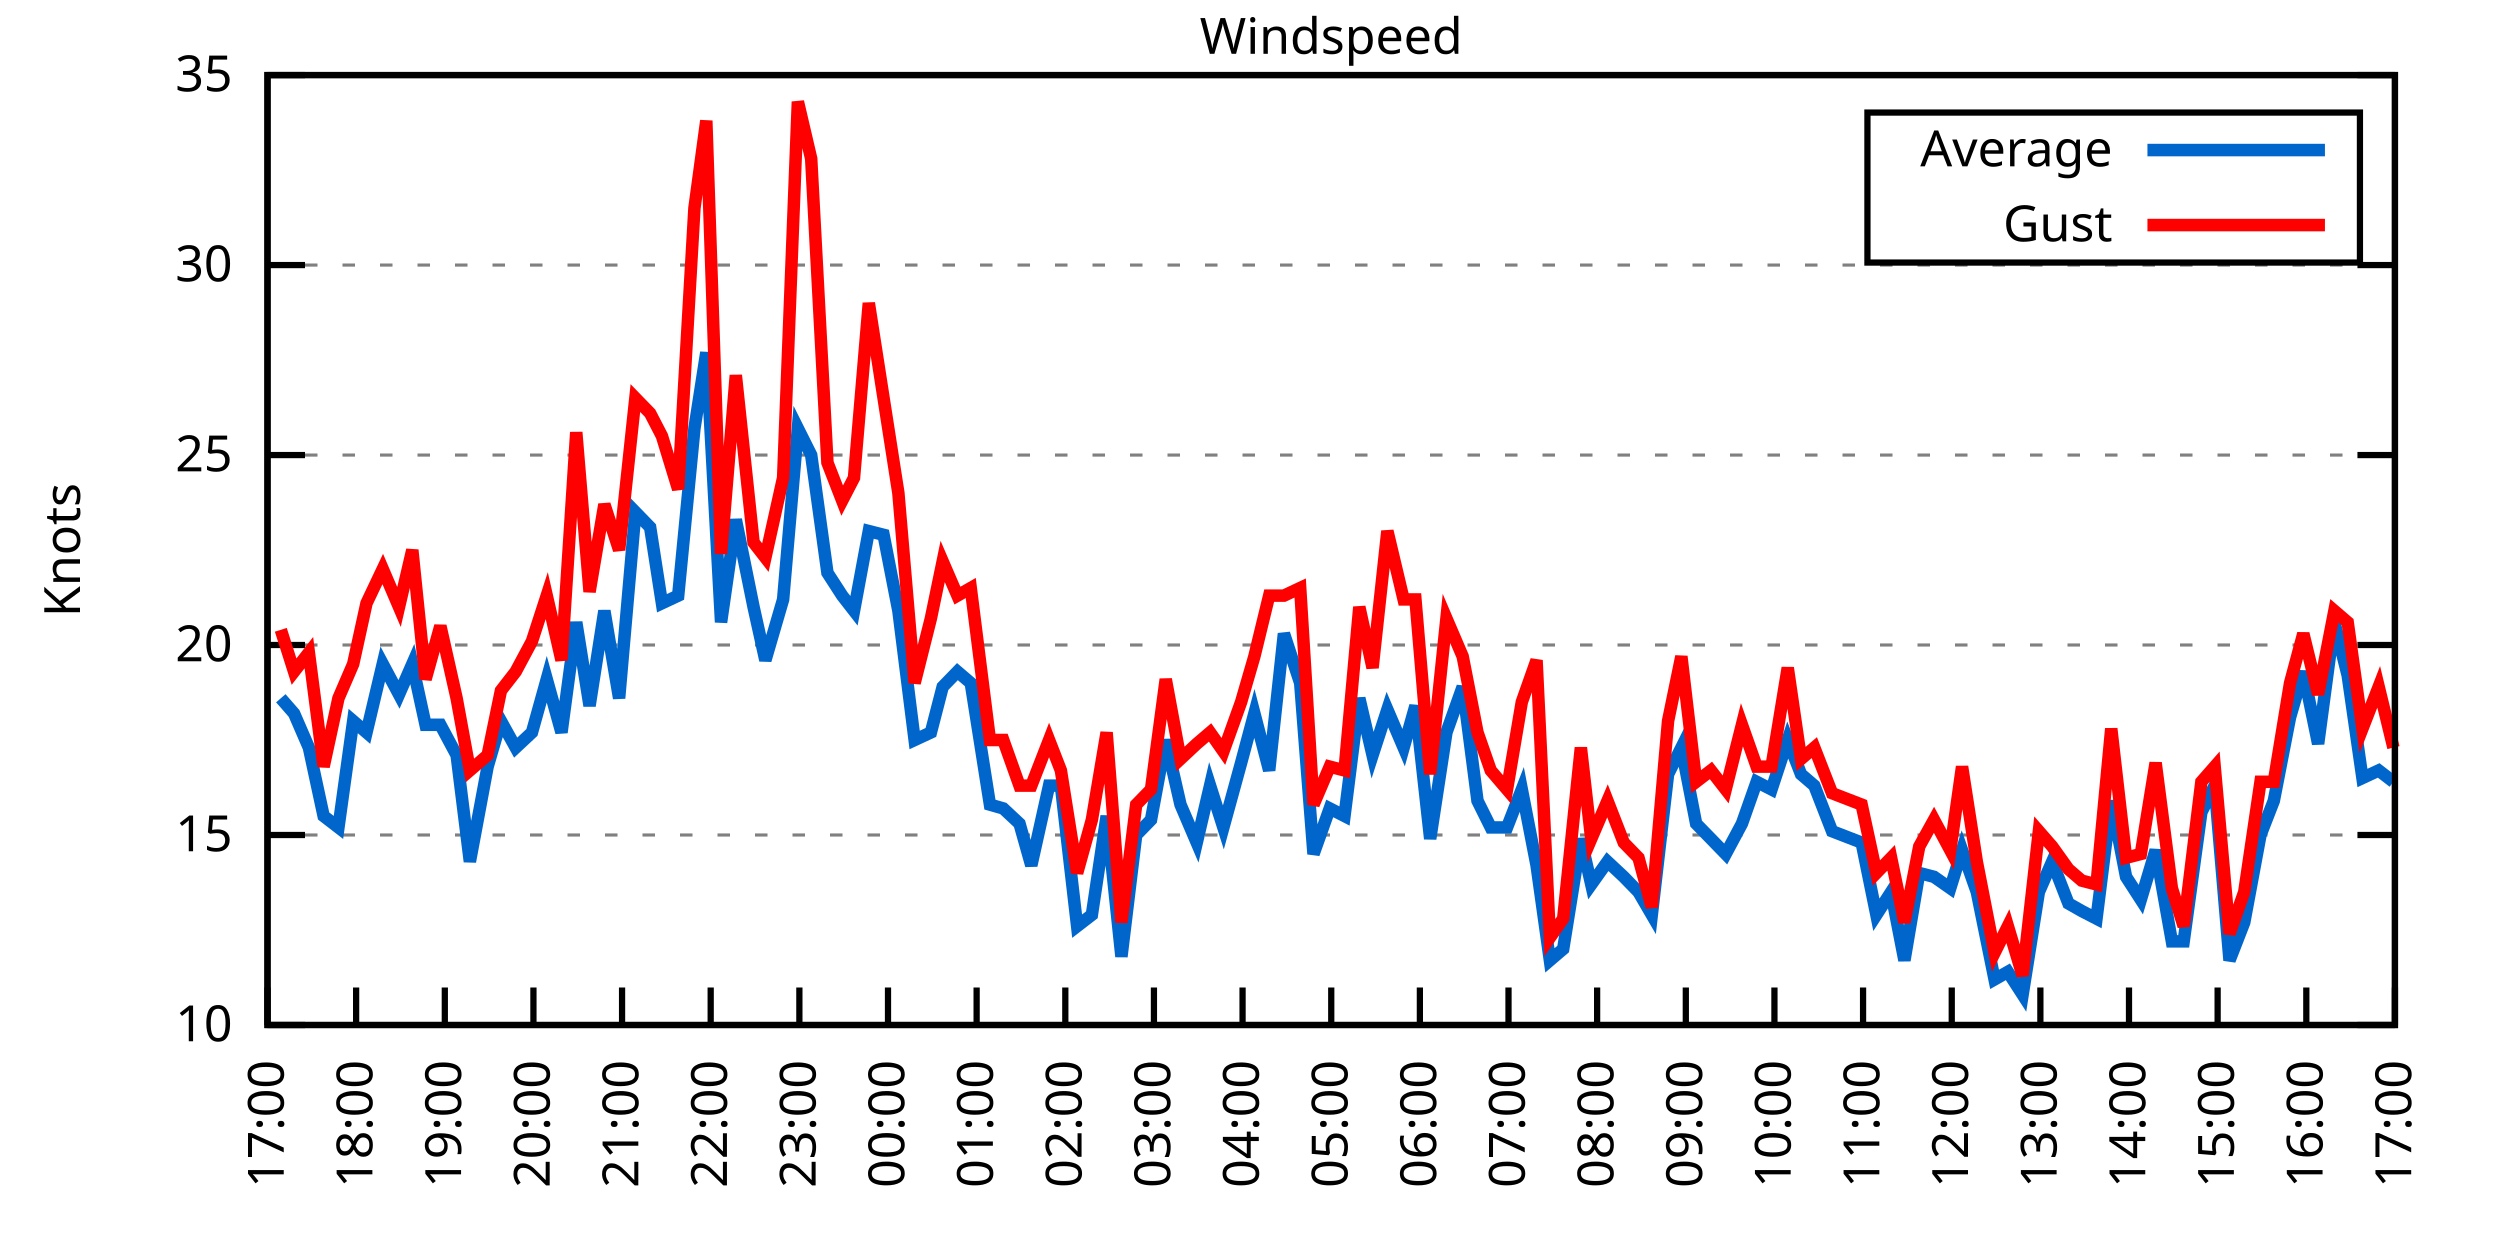
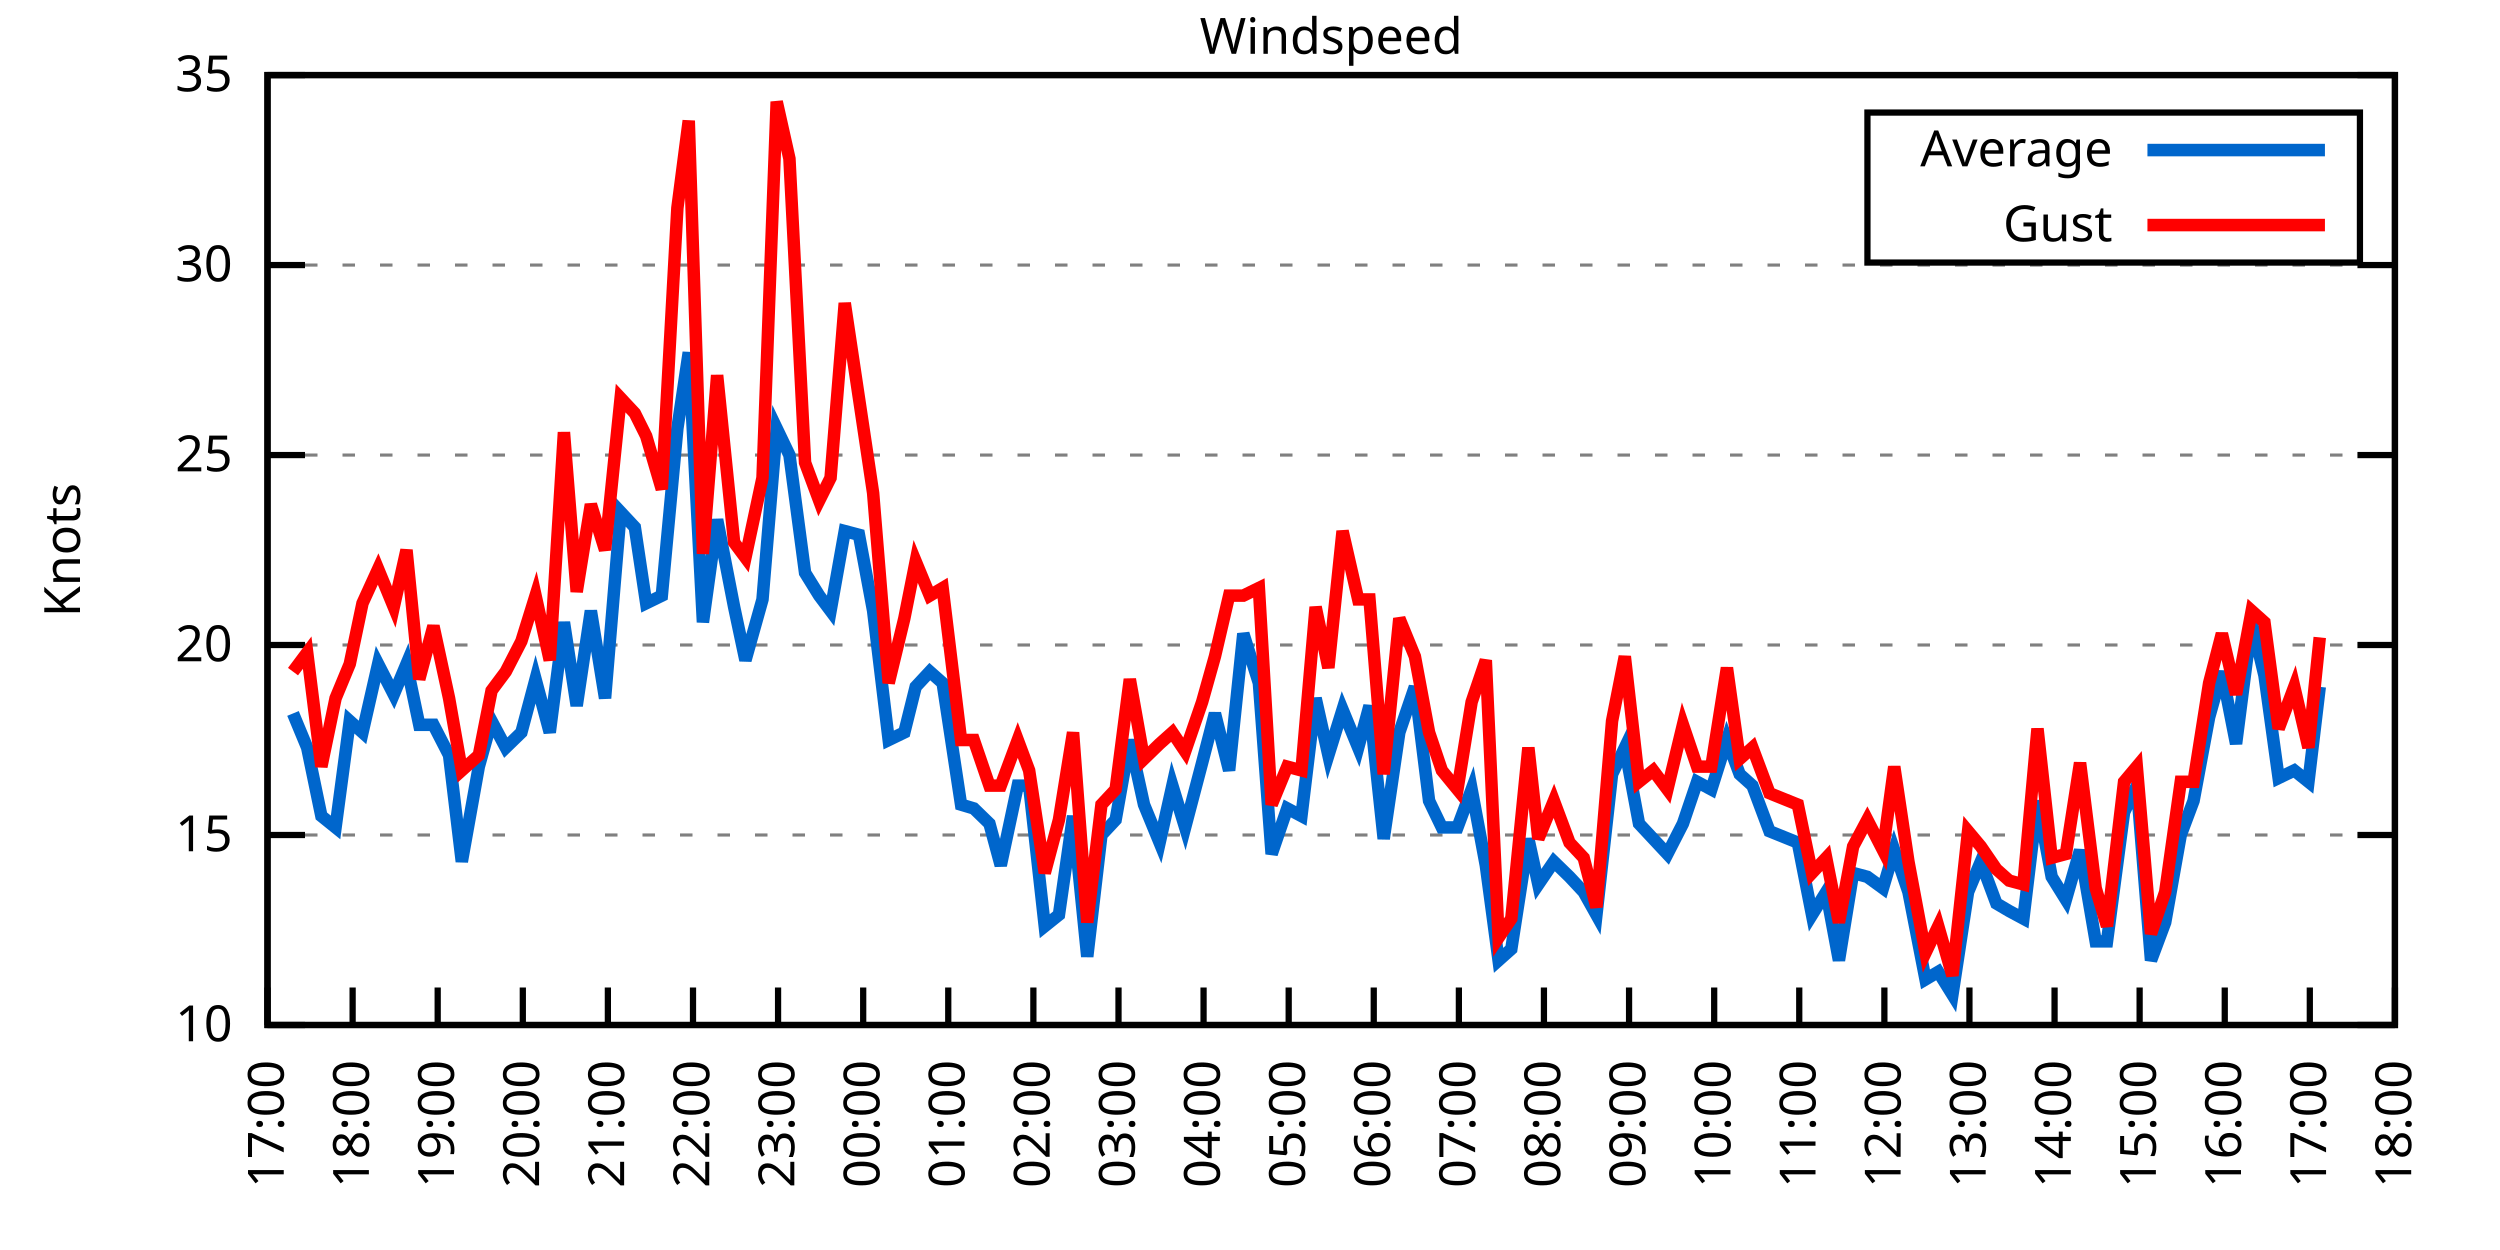
<svg xmlns="http://www.w3.org/2000/svg" xmlns:xlink="http://www.w3.org/1999/xlink" width="400" height="200" viewBox="0 0 400 200">
  <g id="gnuplot_canvas">
    <rect x="0" y="0" width="400" height="200" fill="none" />
    <defs>
      <circle id="gpDot" r="0.5" stroke-width="0.5" stroke="currentColor" />
      <path id="gpPt0" stroke-width="0.333" stroke="currentColor" d="M-1,0 h2 M0,-1 v2" />
      <path id="gpPt1" stroke-width="0.333" stroke="currentColor" d="M-1,-1 L1,1 M1,-1 L-1,1" />
      <path id="gpPt2" stroke-width="0.333" stroke="currentColor" d="M-1,0 L1,0 M0,-1 L0,1 M-1,-1 L1,1 M-1,1 L1,-1" />
      <rect id="gpPt3" stroke-width="0.333" stroke="currentColor" x="-1" y="-1" width="2" height="2" />
      <rect id="gpPt4" stroke-width="0.333" stroke="currentColor" fill="currentColor" x="-1" y="-1" width="2" height="2" />
      <circle id="gpPt5" stroke-width="0.333" stroke="currentColor" cx="0" cy="0" r="1" />
      <use xlink:href="#gpPt5" id="gpPt6" fill="currentColor" stroke="none" />
      <path id="gpPt7" stroke-width="0.333" stroke="currentColor" d="M0,-1.33 L-1.33,0.67 L1.33,0.67 z" />
      <use xlink:href="#gpPt7" id="gpPt8" fill="currentColor" stroke="none" />
      <use xlink:href="#gpPt7" id="gpPt9" stroke="currentColor" transform="rotate(180)" />
      <use xlink:href="#gpPt9" id="gpPt10" fill="currentColor" stroke="none" />
      <use xlink:href="#gpPt3" id="gpPt11" stroke="currentColor" transform="rotate(45)" />
      <use xlink:href="#gpPt11" id="gpPt12" fill="currentColor" stroke="none" />
      <path id="gpPt13" stroke-width="0.333" stroke="currentColor" d="M0,1.330 L1.265,0.411 L0.782,-1.067 L-0.782,-1.076 L-1.265,0.411 z" />
      <use xlink:href="#gpPt13" id="gpPt14" fill="currentColor" stroke="none" />
      <filter id="textbox" filterUnits="objectBoundingBox" x="0" y="0" height="1" width="1">
        <feFlood flood-color="white" flood-opacity="1" result="bgnd" />
        <feComposite in="SourceGraphic" in2="bgnd" operator="atop" />
      </filter>
      <filter id="greybox" filterUnits="objectBoundingBox" x="0" y="0" height="1" width="1">
        <feFlood flood-color="lightgrey" flood-opacity="1" result="grey" />
        <feComposite in="SourceGraphic" in2="grey" operator="atop" />
      </filter>
    </defs>
    <g fill="none" color="white" stroke="currentColor" stroke-width="1.00" stroke-linecap="butt" stroke-linejoin="miter">
</g>
    <g fill="none" color="black" stroke="currentColor" stroke-width="1.00" stroke-linecap="butt" stroke-linejoin="miter">
      <g stroke="none" shape-rendering="crispEdges">
        <polygon fill="rgb(255, 255, 255)" points="42.80,164.00 383.18,164.00 383.18,12.02 42.80,12.02 " />
      </g>
    </g>
    <g fill="none" color="black" stroke="currentColor" stroke-width="1.00" stroke-linecap="butt" stroke-linejoin="miter">
</g>
    <g fill="none" color="black" stroke="black" stroke-width="0.50" stroke-linecap="butt" stroke-linejoin="miter">
</g>
    <g fill="none" color="gray" stroke="currentColor" stroke-width="0.50" stroke-linecap="butt" stroke-linejoin="miter">
      <path stroke="gray" stroke-dasharray="2,4" class="gridline" d="M42.80,164.00 L383.19,164.00  " />
    </g>
    <g fill="none" color="gray" stroke="gray" stroke-width="1.00" stroke-linecap="butt" stroke-linejoin="miter">
</g>
    <g fill="none" color="black" stroke="currentColor" stroke-width="1.00" stroke-linecap="butt" stroke-linejoin="miter">
      <path stroke="black" d="M42.80,164.00 L48.80,164.00 M383.19,164.00 L377.19,164.00  " />
      <g transform="translate(37.20,166.60)" stroke="none" fill="black" font-family="Sans" font-size="8.00" text-anchor="end">
        <text>
          <tspan font-family="Sans"> 10</tspan>
        </text>
      </g>
    </g>
    <g fill="none" color="black" stroke="currentColor" stroke-width="1.00" stroke-linecap="butt" stroke-linejoin="miter">
</g>
    <g fill="none" color="black" stroke="black" stroke-width="0.50" stroke-linecap="butt" stroke-linejoin="miter">
</g>
    <g fill="none" color="gray" stroke="currentColor" stroke-width="0.50" stroke-linecap="butt" stroke-linejoin="miter">
      <path stroke="gray" stroke-dasharray="2,4" class="gridline" d="M42.80,133.60 L383.19,133.60  " />
    </g>
    <g fill="none" color="gray" stroke="gray" stroke-width="1.00" stroke-linecap="butt" stroke-linejoin="miter">
</g>
    <g fill="none" color="black" stroke="currentColor" stroke-width="1.00" stroke-linecap="butt" stroke-linejoin="miter">
      <path stroke="black" d="M42.80,133.60 L48.80,133.60 M383.19,133.60 L377.19,133.60  " />
      <g transform="translate(37.20,136.20)" stroke="none" fill="black" font-family="Sans" font-size="8.00" text-anchor="end">
        <text>
          <tspan font-family="Sans"> 15</tspan>
        </text>
      </g>
    </g>
    <g fill="none" color="black" stroke="currentColor" stroke-width="1.00" stroke-linecap="butt" stroke-linejoin="miter">
</g>
    <g fill="none" color="black" stroke="black" stroke-width="0.50" stroke-linecap="butt" stroke-linejoin="miter">
</g>
    <g fill="none" color="gray" stroke="currentColor" stroke-width="0.50" stroke-linecap="butt" stroke-linejoin="miter">
      <path stroke="gray" stroke-dasharray="2,4" class="gridline" d="M42.80,103.20 L383.19,103.20  " />
    </g>
    <g fill="none" color="gray" stroke="gray" stroke-width="1.00" stroke-linecap="butt" stroke-linejoin="miter">
</g>
    <g fill="none" color="black" stroke="currentColor" stroke-width="1.00" stroke-linecap="butt" stroke-linejoin="miter">
      <path stroke="black" d="M42.80,103.20 L48.80,103.20 M383.19,103.20 L377.19,103.20  " />
      <g transform="translate(37.20,105.80)" stroke="none" fill="black" font-family="Sans" font-size="8.00" text-anchor="end">
        <text>
          <tspan font-family="Sans"> 20</tspan>
        </text>
      </g>
    </g>
    <g fill="none" color="black" stroke="currentColor" stroke-width="1.00" stroke-linecap="butt" stroke-linejoin="miter">
</g>
    <g fill="none" color="black" stroke="black" stroke-width="0.50" stroke-linecap="butt" stroke-linejoin="miter">
</g>
    <g fill="none" color="gray" stroke="currentColor" stroke-width="0.50" stroke-linecap="butt" stroke-linejoin="miter">
      <path stroke="gray" stroke-dasharray="2,4" class="gridline" d="M42.80,72.81 L383.19,72.81  " />
    </g>
    <g fill="none" color="gray" stroke="gray" stroke-width="1.00" stroke-linecap="butt" stroke-linejoin="miter">
</g>
    <g fill="none" color="black" stroke="currentColor" stroke-width="1.00" stroke-linecap="butt" stroke-linejoin="miter">
      <path stroke="black" d="M42.80,72.81 L48.80,72.81 M383.19,72.81 L377.19,72.81  " />
      <g transform="translate(37.20,75.41)" stroke="none" fill="black" font-family="Sans" font-size="8.00" text-anchor="end">
        <text>
          <tspan font-family="Sans"> 25</tspan>
        </text>
      </g>
    </g>
    <g fill="none" color="black" stroke="currentColor" stroke-width="1.00" stroke-linecap="butt" stroke-linejoin="miter">
</g>
    <g fill="none" color="black" stroke="black" stroke-width="0.50" stroke-linecap="butt" stroke-linejoin="miter">
</g>
    <g fill="none" color="gray" stroke="currentColor" stroke-width="0.50" stroke-linecap="butt" stroke-linejoin="miter">
      <path stroke="gray" stroke-dasharray="2,4" class="gridline" d="M42.80,42.41 L383.19,42.41  " />
    </g>
    <g fill="none" color="gray" stroke="gray" stroke-width="1.00" stroke-linecap="butt" stroke-linejoin="miter">
</g>
    <g fill="none" color="black" stroke="currentColor" stroke-width="1.00" stroke-linecap="butt" stroke-linejoin="miter">
      <path stroke="black" d="M42.80,42.41 L48.80,42.41 M383.19,42.41 L377.19,42.41  " />
      <g transform="translate(37.20,45.01)" stroke="none" fill="black" font-family="Sans" font-size="8.00" text-anchor="end">
        <text>
          <tspan font-family="Sans"> 30</tspan>
        </text>
      </g>
    </g>
    <g fill="none" color="black" stroke="currentColor" stroke-width="1.00" stroke-linecap="butt" stroke-linejoin="miter">
</g>
    <g fill="none" color="black" stroke="black" stroke-width="0.50" stroke-linecap="butt" stroke-linejoin="miter">
</g>
    <g fill="none" color="gray" stroke="currentColor" stroke-width="0.50" stroke-linecap="butt" stroke-linejoin="miter">
      <path stroke="gray" stroke-dasharray="2,4" class="gridline" d="M42.80,12.01 L383.19,12.01  " />
    </g>
    <g fill="none" color="gray" stroke="gray" stroke-width="1.00" stroke-linecap="butt" stroke-linejoin="miter">
</g>
    <g fill="none" color="black" stroke="currentColor" stroke-width="1.00" stroke-linecap="butt" stroke-linejoin="miter">
      <path stroke="black" d="M42.80,12.01 L48.80,12.01 M383.19,12.01 L377.19,12.01  " />
      <g transform="translate(37.20,14.61)" stroke="none" fill="black" font-family="Sans" font-size="8.00" text-anchor="end">
        <text>
          <tspan font-family="Sans"> 35</tspan>
        </text>
      </g>
    </g>
    <g fill="none" color="black" stroke="currentColor" stroke-width="1.00" stroke-linecap="butt" stroke-linejoin="miter">
      <path stroke="black" d="M42.80,164.00 L42.80,158.00  " />
      <g transform="translate(45.40,169.60) rotate(270.00)" stroke="none" fill="black" font-family="Sans" font-size="8.00" text-anchor="end">
        <text>
          <tspan font-family="Sans">17:00</tspan>
        </text>
      </g>
    </g>
    <g fill="none" color="black" stroke="currentColor" stroke-width="1.00" stroke-linecap="butt" stroke-linejoin="miter">
-       <path stroke="black" d="M56.98,164.00 L56.98,158.00  " />
-       <g transform="translate(59.58,169.60) rotate(270.00)" stroke="none" fill="black" font-family="Sans" font-size="8.00" text-anchor="end">
+       <path stroke="black" d="M56.42,164.00 L56.42,158.00  " />
+       <g transform="translate(59.02,169.60) rotate(270.00)" stroke="none" fill="black" font-family="Sans" font-size="8.00" text-anchor="end">
        <text>
          <tspan font-family="Sans">18:00</tspan>
        </text>
      </g>
    </g>
    <g fill="none" color="black" stroke="currentColor" stroke-width="1.00" stroke-linecap="butt" stroke-linejoin="miter">
-       <path stroke="black" d="M71.17,164.00 L71.17,158.00  " />
-       <g transform="translate(73.77,169.60) rotate(270.00)" stroke="none" fill="black" font-family="Sans" font-size="8.00" text-anchor="end">
+       <path stroke="black" d="M70.03,164.00 L70.03,158.00  " />
+       <g transform="translate(72.63,169.60) rotate(270.00)" stroke="none" fill="black" font-family="Sans" font-size="8.00" text-anchor="end">
        <text>
          <tspan font-family="Sans">19:00</tspan>
        </text>
      </g>
    </g>
    <g fill="none" color="black" stroke="currentColor" stroke-width="1.00" stroke-linecap="butt" stroke-linejoin="miter">
-       <path stroke="black" d="M85.35,164.00 L85.35,158.00  " />
-       <g transform="translate(87.95,169.60) rotate(270.00)" stroke="none" fill="black" font-family="Sans" font-size="8.00" text-anchor="end">
+       <path stroke="black" d="M83.65,164.00 L83.65,158.00  " />
+       <g transform="translate(86.25,169.60) rotate(270.00)" stroke="none" fill="black" font-family="Sans" font-size="8.00" text-anchor="end">
        <text>
          <tspan font-family="Sans">20:00</tspan>
        </text>
      </g>
    </g>
    <g fill="none" color="black" stroke="currentColor" stroke-width="1.00" stroke-linecap="butt" stroke-linejoin="miter">
-       <path stroke="black" d="M99.53,164.00 L99.53,158.00  " />
-       <g transform="translate(102.13,169.60) rotate(270.00)" stroke="none" fill="black" font-family="Sans" font-size="8.00" text-anchor="end">
+       <path stroke="black" d="M97.26,164.00 L97.26,158.00  " />
+       <g transform="translate(99.86,169.60) rotate(270.00)" stroke="none" fill="black" font-family="Sans" font-size="8.00" text-anchor="end">
        <text>
          <tspan font-family="Sans">21:00</tspan>
        </text>
      </g>
    </g>
    <g fill="none" color="black" stroke="currentColor" stroke-width="1.00" stroke-linecap="butt" stroke-linejoin="miter">
-       <path stroke="black" d="M113.71,164.00 L113.71,158.00  " />
-       <g transform="translate(116.31,169.60) rotate(270.00)" stroke="none" fill="black" font-family="Sans" font-size="8.00" text-anchor="end">
+       <path stroke="black" d="M110.88,164.00 L110.88,158.00  " />
+       <g transform="translate(113.48,169.60) rotate(270.00)" stroke="none" fill="black" font-family="Sans" font-size="8.00" text-anchor="end">
        <text>
          <tspan font-family="Sans">22:00</tspan>
        </text>
      </g>
    </g>
    <g fill="none" color="black" stroke="currentColor" stroke-width="1.00" stroke-linecap="butt" stroke-linejoin="miter">
-       <path stroke="black" d="M127.90,164.00 L127.90,158.00  " />
-       <g transform="translate(130.50,169.60) rotate(270.00)" stroke="none" fill="black" font-family="Sans" font-size="8.00" text-anchor="end">
+       <path stroke="black" d="M124.49,164.00 L124.49,158.00  " />
+       <g transform="translate(127.09,169.60) rotate(270.00)" stroke="none" fill="black" font-family="Sans" font-size="8.00" text-anchor="end">
        <text>
          <tspan font-family="Sans">23:00</tspan>
        </text>
      </g>
    </g>
    <g fill="none" color="black" stroke="currentColor" stroke-width="1.00" stroke-linecap="butt" stroke-linejoin="miter">
-       <path stroke="black" d="M142.08,164.00 L142.08,158.00  " />
-       <g transform="translate(144.68,169.60) rotate(270.00)" stroke="none" fill="black" font-family="Sans" font-size="8.00" text-anchor="end">
+       <path stroke="black" d="M138.11,164.00 L138.11,158.00  " />
+       <g transform="translate(140.71,169.60) rotate(270.00)" stroke="none" fill="black" font-family="Sans" font-size="8.00" text-anchor="end">
        <text>
          <tspan font-family="Sans">00:00</tspan>
        </text>
      </g>
    </g>
    <g fill="none" color="black" stroke="currentColor" stroke-width="1.00" stroke-linecap="butt" stroke-linejoin="miter">
-       <path stroke="black" d="M156.26,164.00 L156.26,158.00  " />
-       <g transform="translate(158.86,169.60) rotate(270.00)" stroke="none" fill="black" font-family="Sans" font-size="8.00" text-anchor="end">
+       <path stroke="black" d="M151.72,164.00 L151.72,158.00  " />
+       <g transform="translate(154.32,169.60) rotate(270.00)" stroke="none" fill="black" font-family="Sans" font-size="8.00" text-anchor="end">
        <text>
          <tspan font-family="Sans">01:00</tspan>
        </text>
      </g>
    </g>
    <g fill="none" color="black" stroke="currentColor" stroke-width="1.00" stroke-linecap="butt" stroke-linejoin="miter">
-       <path stroke="black" d="M170.45,164.00 L170.45,158.00  " />
-       <g transform="translate(173.05,169.60) rotate(270.00)" stroke="none" fill="black" font-family="Sans" font-size="8.00" text-anchor="end">
+       <path stroke="black" d="M165.34,164.00 L165.34,158.00  " />
+       <g transform="translate(167.94,169.60) rotate(270.00)" stroke="none" fill="black" font-family="Sans" font-size="8.00" text-anchor="end">
        <text>
          <tspan font-family="Sans">02:00</tspan>
        </text>
      </g>
    </g>
    <g fill="none" color="black" stroke="currentColor" stroke-width="1.00" stroke-linecap="butt" stroke-linejoin="miter">
-       <path stroke="black" d="M184.63,164.00 L184.63,158.00  " />
-       <g transform="translate(187.23,169.60) rotate(270.00)" stroke="none" fill="black" font-family="Sans" font-size="8.00" text-anchor="end">
+       <path stroke="black" d="M178.96,164.00 L178.96,158.00  " />
+       <g transform="translate(181.56,169.60) rotate(270.00)" stroke="none" fill="black" font-family="Sans" font-size="8.00" text-anchor="end">
        <text>
          <tspan font-family="Sans">03:00</tspan>
        </text>
      </g>
    </g>
    <g fill="none" color="black" stroke="currentColor" stroke-width="1.00" stroke-linecap="butt" stroke-linejoin="miter">
-       <path stroke="black" d="M198.81,164.00 L198.81,158.00  " />
-       <g transform="translate(201.41,169.60) rotate(270.00)" stroke="none" fill="black" font-family="Sans" font-size="8.00" text-anchor="end">
+       <path stroke="black" d="M192.57,164.00 L192.57,158.00  " />
+       <g transform="translate(195.17,169.60) rotate(270.00)" stroke="none" fill="black" font-family="Sans" font-size="8.00" text-anchor="end">
        <text>
          <tspan font-family="Sans">04:00</tspan>
        </text>
      </g>
    </g>
    <g fill="none" color="black" stroke="currentColor" stroke-width="1.00" stroke-linecap="butt" stroke-linejoin="miter">
-       <path stroke="black" d="M213.00,164.00 L213.00,158.00  " />
-       <g transform="translate(215.60,169.60) rotate(270.00)" stroke="none" fill="black" font-family="Sans" font-size="8.00" text-anchor="end">
+       <path stroke="black" d="M206.19,164.00 L206.19,158.00  " />
+       <g transform="translate(208.79,169.60) rotate(270.00)" stroke="none" fill="black" font-family="Sans" font-size="8.00" text-anchor="end">
        <text>
          <tspan font-family="Sans">05:00</tspan>
        </text>
      </g>
    </g>
    <g fill="none" color="black" stroke="currentColor" stroke-width="1.00" stroke-linecap="butt" stroke-linejoin="miter">
-       <path stroke="black" d="M227.18,164.00 L227.18,158.00  " />
-       <g transform="translate(229.78,169.60) rotate(270.00)" stroke="none" fill="black" font-family="Sans" font-size="8.00" text-anchor="end">
+       <path stroke="black" d="M219.80,164.00 L219.80,158.00  " />
+       <g transform="translate(222.40,169.60) rotate(270.00)" stroke="none" fill="black" font-family="Sans" font-size="8.00" text-anchor="end">
        <text>
          <tspan font-family="Sans">06:00</tspan>
        </text>
      </g>
    </g>
    <g fill="none" color="black" stroke="currentColor" stroke-width="1.00" stroke-linecap="butt" stroke-linejoin="miter">
-       <path stroke="black" d="M241.36,164.00 L241.36,158.00  " />
-       <g transform="translate(243.96,169.60) rotate(270.00)" stroke="none" fill="black" font-family="Sans" font-size="8.00" text-anchor="end">
+       <path stroke="black" d="M233.42,164.00 L233.42,158.00  " />
+       <g transform="translate(236.02,169.60) rotate(270.00)" stroke="none" fill="black" font-family="Sans" font-size="8.00" text-anchor="end">
        <text>
          <tspan font-family="Sans">07:00</tspan>
        </text>
      </g>
    </g>
    <g fill="none" color="black" stroke="currentColor" stroke-width="1.00" stroke-linecap="butt" stroke-linejoin="miter">
-       <path stroke="black" d="M255.54,164.00 L255.54,158.00  " />
-       <g transform="translate(258.14,169.60) rotate(270.00)" stroke="none" fill="black" font-family="Sans" font-size="8.00" text-anchor="end">
+       <path stroke="black" d="M247.03,164.00 L247.03,158.00  " />
+       <g transform="translate(249.63,169.60) rotate(270.00)" stroke="none" fill="black" font-family="Sans" font-size="8.00" text-anchor="end">
        <text>
          <tspan font-family="Sans">08:00</tspan>
        </text>
      </g>
    </g>
    <g fill="none" color="black" stroke="currentColor" stroke-width="1.00" stroke-linecap="butt" stroke-linejoin="miter">
-       <path stroke="black" d="M269.73,164.00 L269.73,158.00  " />
-       <g transform="translate(272.33,169.60) rotate(270.00)" stroke="none" fill="black" font-family="Sans" font-size="8.00" text-anchor="end">
+       <path stroke="black" d="M260.65,164.00 L260.65,158.00  " />
+       <g transform="translate(263.25,169.60) rotate(270.00)" stroke="none" fill="black" font-family="Sans" font-size="8.00" text-anchor="end">
        <text>
          <tspan font-family="Sans">09:00</tspan>
        </text>
      </g>
    </g>
    <g fill="none" color="black" stroke="currentColor" stroke-width="1.00" stroke-linecap="butt" stroke-linejoin="miter">
-       <path stroke="black" d="M283.91,164.00 L283.91,158.00  " />
-       <g transform="translate(286.51,169.60) rotate(270.00)" stroke="none" fill="black" font-family="Sans" font-size="8.00" text-anchor="end">
+       <path stroke="black" d="M274.27,164.00 L274.27,158.00  " />
+       <g transform="translate(276.87,169.60) rotate(270.00)" stroke="none" fill="black" font-family="Sans" font-size="8.00" text-anchor="end">
        <text>
          <tspan font-family="Sans">10:00</tspan>
        </text>
      </g>
    </g>
    <g fill="none" color="black" stroke="currentColor" stroke-width="1.00" stroke-linecap="butt" stroke-linejoin="miter">
-       <path stroke="black" d="M298.09,164.00 L298.09,158.00  " />
-       <g transform="translate(300.69,169.60) rotate(270.00)" stroke="none" fill="black" font-family="Sans" font-size="8.00" text-anchor="end">
+       <path stroke="black" d="M287.88,164.00 L287.88,158.00  " />
+       <g transform="translate(290.48,169.60) rotate(270.00)" stroke="none" fill="black" font-family="Sans" font-size="8.00" text-anchor="end">
        <text>
          <tspan font-family="Sans">11:00</tspan>
        </text>
      </g>
    </g>
    <g fill="none" color="black" stroke="currentColor" stroke-width="1.00" stroke-linecap="butt" stroke-linejoin="miter">
-       <path stroke="black" d="M312.28,164.00 L312.28,158.00  " />
-       <g transform="translate(314.88,169.60) rotate(270.00)" stroke="none" fill="black" font-family="Sans" font-size="8.00" text-anchor="end">
+       <path stroke="black" d="M301.50,164.00 L301.50,158.00  " />
+       <g transform="translate(304.10,169.60) rotate(270.00)" stroke="none" fill="black" font-family="Sans" font-size="8.00" text-anchor="end">
        <text>
          <tspan font-family="Sans">12:00</tspan>
        </text>
      </g>
    </g>
    <g fill="none" color="black" stroke="currentColor" stroke-width="1.00" stroke-linecap="butt" stroke-linejoin="miter">
-       <path stroke="black" d="M326.46,164.00 L326.46,158.00  " />
-       <g transform="translate(329.06,169.60) rotate(270.00)" stroke="none" fill="black" font-family="Sans" font-size="8.00" text-anchor="end">
+       <path stroke="black" d="M315.11,164.00 L315.11,158.00  " />
+       <g transform="translate(317.71,169.60) rotate(270.00)" stroke="none" fill="black" font-family="Sans" font-size="8.00" text-anchor="end">
        <text>
          <tspan font-family="Sans">13:00</tspan>
        </text>
      </g>
    </g>
    <g fill="none" color="black" stroke="currentColor" stroke-width="1.00" stroke-linecap="butt" stroke-linejoin="miter">
-       <path stroke="black" d="M340.64,164.00 L340.64,158.00  " />
-       <g transform="translate(343.24,169.60) rotate(270.00)" stroke="none" fill="black" font-family="Sans" font-size="8.00" text-anchor="end">
+       <path stroke="black" d="M328.73,164.00 L328.73,158.00  " />
+       <g transform="translate(331.33,169.60) rotate(270.00)" stroke="none" fill="black" font-family="Sans" font-size="8.00" text-anchor="end">
        <text>
          <tspan font-family="Sans">14:00</tspan>
        </text>
      </g>
    </g>
    <g fill="none" color="black" stroke="currentColor" stroke-width="1.00" stroke-linecap="butt" stroke-linejoin="miter">
-       <path stroke="black" d="M354.82,164.00 L354.82,158.00  " />
-       <g transform="translate(357.42,169.60) rotate(270.00)" stroke="none" fill="black" font-family="Sans" font-size="8.00" text-anchor="end">
+       <path stroke="black" d="M342.34,164.00 L342.34,158.00  " />
+       <g transform="translate(344.94,169.60) rotate(270.00)" stroke="none" fill="black" font-family="Sans" font-size="8.00" text-anchor="end">
        <text>
          <tspan font-family="Sans">15:00</tspan>
        </text>
      </g>
    </g>
    <g fill="none" color="black" stroke="currentColor" stroke-width="1.00" stroke-linecap="butt" stroke-linejoin="miter">
-       <path stroke="black" d="M369.01,164.00 L369.01,158.00  " />
-       <g transform="translate(371.61,169.60) rotate(270.00)" stroke="none" fill="black" font-family="Sans" font-size="8.00" text-anchor="end">
+       <path stroke="black" d="M355.96,164.00 L355.96,158.00  " />
+       <g transform="translate(358.56,169.60) rotate(270.00)" stroke="none" fill="black" font-family="Sans" font-size="8.00" text-anchor="end">
        <text>
          <tspan font-family="Sans">16:00</tspan>
+         </text>
+       </g>
+     </g>
+     <g fill="none" color="black" stroke="currentColor" stroke-width="1.00" stroke-linecap="butt" stroke-linejoin="miter">
+       <path stroke="black" d="M369.57,164.00 L369.57,158.00  " />
+       <g transform="translate(372.17,169.60) rotate(270.00)" stroke="none" fill="black" font-family="Sans" font-size="8.00" text-anchor="end">
+         <text>
+           <tspan font-family="Sans">17:00</tspan>
        </text>
      </g>
    </g>
    <g fill="none" color="black" stroke="currentColor" stroke-width="1.00" stroke-linecap="butt" stroke-linejoin="miter">
      <path stroke="black" d="M383.19,164.00 L383.19,158.00  " />
      <g transform="translate(385.79,169.60) rotate(270.00)" stroke="none" fill="black" font-family="Sans" font-size="8.00" text-anchor="end">
        <text>
-           <tspan font-family="Sans">17:00</tspan>
+           <tspan font-family="Sans">18:00</tspan>
        </text>
      </g>
    </g>
    <g fill="none" color="black" stroke="currentColor" stroke-width="1.00" stroke-linecap="butt" stroke-linejoin="miter">
</g>
    <g fill="none" color="black" stroke="currentColor" stroke-width="1.00" stroke-linecap="butt" stroke-linejoin="miter">
      <path stroke="black" d="M42.80,12.01 L42.80,164.00 L383.19,164.00 L383.19,12.01 L42.80,12.01 Z  " />
    </g>
    <g fill="none" color="black" stroke="currentColor" stroke-width="1.00" stroke-linecap="butt" stroke-linejoin="miter">
</g>
    <g fill="none" color="black" stroke="currentColor" stroke-width="1.00" stroke-linecap="butt" stroke-linejoin="miter">
      <path stroke="black" d="M298.79,42.01 L298.79,18.01 L377.59,18.01 L377.59,42.01 L298.79,42.01 Z  " />
    </g>
    <g id="Windspeed_plot_1">
      <g fill="none" color="white" stroke="black" stroke-width="2.00" stroke-linecap="butt" stroke-linejoin="miter">
</g>
      <g fill="none" color="black" stroke="currentColor" stroke-width="2.00" stroke-linecap="butt" stroke-linejoin="miter">
        <g transform="translate(337.99,26.61)" stroke="none" fill="black" font-family="Sans" font-size="8.00" text-anchor="end">
          <text>
            <tspan font-family="Sans">Average</tspan>
          </text>
        </g>
      </g>
      <g fill="none" color="black" stroke="currentColor" stroke-width="2.00" stroke-linecap="butt" stroke-linejoin="miter">
-         <path stroke="rgb(  0, 102, 204)" d="M343.59,24.01 L371.99,24.01 M44.93,111.72 L47.05,114.15 L49.42,119.62 L51.78,130.56 L54.15,132.39 L56.51,115.36   L58.64,117.19 L61.24,106.24 L63.84,111.11 L65.97,106.24 L68.09,115.97 L70.46,115.97 L73.06,120.83 L75.18,137.86   L78.02,122.66 L80.15,115.36 L82.51,119.62 L85.11,117.19 L87.48,108.68 L89.84,117.19 L92.20,99.56 L94.33,112.93   L96.70,97.73 L99.06,111.72 L101.66,81.93 L104.02,84.36 L105.91,96.52 L108.51,95.30 L111.11,68.55 L113.01,56.39   L115.37,99.56 L117.73,83.14 L120.57,97.12 L122.46,105.64 L125.30,95.91 L127.66,68.55 L129.79,72.81 L132.39,91.65   L134.75,95.30 L136.64,97.73 L139.01,84.97 L141.37,85.57 L143.74,97.73 L146.34,118.40 L148.94,117.19 L150.83,109.89   L153.19,107.46 L155.32,109.28 L158.39,128.74 L160.52,129.35 L163.12,131.78 L165.01,138.47 L167.85,125.70 L169.74,125.70   L172.34,148.19 L174.70,146.37 L177.06,130.56 L179.43,153.06 L181.79,133.60 L184.16,131.17 L186.52,118.40 L188.88,128.74   L191.48,134.82 L193.61,125.70 L195.74,132.39 L198.58,122.05 L200.70,114.15 L203.07,123.27 L205.43,101.38 L208.03,109.28   L210.16,136.64 L212.76,129.35 L215.12,130.56 L217.49,111.72 L219.61,120.83 L221.98,113.54 L224.58,119.62 L226.47,112.93   L228.83,134.21 L231.43,117.19 L234.03,109.89 L236.40,128.13 L238.52,132.39 L241.12,132.39 L243.49,126.31 L245.85,138.47   L247.98,153.66 L250.11,151.84 L252.94,134.21 L254.60,141.51 L257.20,137.86 L259.80,140.29 L262.16,142.72 L264.29,146.37   L266.89,123.87 L269.02,119.62 L271.38,131.78 L273.75,134.21 L276.11,136.64 L278.71,131.78 L281.07,125.09 L283.44,126.31   L286.04,118.40 L288.16,123.87 L290.29,125.70 L293.13,132.99 L297.86,134.82 L300.22,146.37 L302.58,142.72 L304.71,153.66   L307.08,139.68 L309.44,140.29 L312.04,142.11 L313.93,136.03 L316.29,142.72 L319.13,156.70 L321.26,155.49 L323.62,159.14   L326.22,142.72 L328.35,137.86 L330.95,144.55 L333.08,145.76 L335.44,146.98 L337.80,128.13 L340.17,140.29 L342.53,143.94   L344.90,136.03 L347.50,150.62 L349.39,150.62 L352.22,129.95 L354.35,125.70 L356.72,153.66 L359.08,147.59 L361.68,133.60   L363.81,128.13 L366.41,114.76 L368.53,107.46 L370.90,119.01 L373.50,99.56 L375.63,108.07 L377.99,124.48 L380.59,123.27   L382.95,125.09  " />
+         <path stroke="rgb(  0, 102, 204)" d="M343.59,24.01 L371.99,24.01 M46.88,114.15 L49.15,119.62 L51.42,130.56 L53.69,132.39 L55.96,115.36 L58.00,117.19   L60.50,106.24 L63.00,111.11 L65.04,106.24 L67.08,115.97 L69.35,115.97 L71.85,120.83 L73.89,137.86 L76.61,122.66   L78.65,115.36 L80.92,119.62 L83.42,117.19 L85.69,108.68 L87.96,117.19 L90.23,99.56 L92.27,112.93 L94.54,97.73   L96.81,111.72 L99.30,81.93 L101.57,84.36 L103.39,96.52 L105.89,95.30 L108.38,68.55 L110.20,56.39 L112.47,99.56   L114.74,83.14 L117.46,97.12 L119.27,105.64 L122.00,95.91 L124.27,68.55 L126.31,72.81 L128.81,91.65 L131.07,95.30   L132.89,97.73 L135.16,84.97 L137.43,85.57 L139.70,97.73 L142.19,118.40 L144.69,117.19 L146.51,109.89 L148.77,107.46   L150.82,109.28 L153.77,128.74 L155.81,129.35 L158.31,131.78 L160.12,138.47 L162.84,125.70 L164.66,125.70 L167.16,148.19   L169.43,146.37 L171.69,130.56 L173.96,153.06 L176.23,133.60 L178.50,131.17 L180.77,118.40 L183.04,128.74 L185.54,134.82   L187.58,125.70 L189.62,132.39 L192.34,122.05 L194.39,114.15 L196.66,123.27 L198.93,101.38 L201.42,109.28 L203.46,136.64   L205.96,129.35 L208.23,130.56 L210.50,111.72 L212.54,120.83 L214.81,113.54 L217.31,119.62 L219.12,112.93 L221.39,134.21   L223.89,117.19 L226.38,109.89 L228.65,128.13 L230.70,132.39 L233.19,132.39 L235.46,126.31 L237.73,138.47 L239.77,153.66   L241.81,151.84 L244.54,134.21 L246.13,141.51 L248.62,137.86 L251.12,140.29 L253.39,142.72 L255.43,146.37 L257.93,123.87   L259.97,119.62 L262.24,131.78 L264.51,134.21 L266.78,136.64 L269.27,131.78 L271.54,125.09 L273.81,126.31 L276.31,118.40   L278.35,123.87 L280.39,125.70 L283.12,132.99 L287.65,134.82 L289.92,146.37 L292.19,142.72 L294.23,153.66 L296.50,139.68   L298.77,140.29 L301.27,142.11 L303.08,136.03 L305.35,142.72 L308.08,156.70 L310.12,155.49 L312.39,159.14 L314.89,142.72   L316.93,137.86 L319.42,144.55 L321.47,145.76 L323.74,146.98 L326.00,128.13 L328.27,140.29 L330.54,143.94 L332.81,136.03   L335.31,150.62 L337.12,150.62 L339.85,129.95 L341.89,125.70 L344.16,153.66 L346.43,147.59 L348.92,133.60 L350.97,128.13   L353.46,114.76 L355.50,107.46 L357.77,119.01 L360.27,99.56 L362.31,108.07 L364.58,124.48 L367.08,123.27 L369.35,125.09   L371.16,109.89  " />
      </g>
    </g>
    <g id="Windspeed_plot_2">
      <g fill="none" color="black" stroke="currentColor" stroke-width="2.00" stroke-linecap="butt" stroke-linejoin="miter">
        <g transform="translate(337.99,38.61)" stroke="none" fill="black" font-family="Sans" font-size="8.00" text-anchor="end">
          <text>
            <tspan font-family="Sans">Gust</tspan>
          </text>
        </g>
      </g>
      <g fill="none" color="black" stroke="currentColor" stroke-width="2.00" stroke-linecap="butt" stroke-linejoin="miter">
-         <path stroke="rgb(255,   0,   0)" d="M343.59,36.01 L371.99,36.01 M44.93,100.77 L47.05,107.46 L49.42,104.42 L51.78,122.66 L54.15,111.72 L56.51,106.24   L58.64,96.52 L61.24,91.04 L63.84,97.12 L65.97,88.00 L68.09,108.68 L70.46,100.16 L73.06,111.72 L75.18,123.27   L78.02,120.83 L80.15,110.50 L82.51,107.46 L85.11,102.60 L87.48,95.30 L89.84,105.64 L92.20,69.16 L94.33,94.69   L96.70,80.71 L99.06,88.00 L101.66,63.69 L104.02,66.12 L105.91,69.77 L108.51,78.28 L111.11,33.29 L113.01,19.31   L115.37,88.61 L117.73,60.04 L120.57,86.79 L122.46,89.22 L125.30,76.45 L127.66,16.27 L129.79,25.39 L132.39,74.02   L134.75,80.10 L136.64,76.45 L139.01,48.49 L141.37,63.69 L143.74,78.89 L146.34,109.28 L148.94,98.95 L150.83,89.83   L153.19,95.30 L155.32,94.08 L158.39,118.40 L160.52,118.40 L163.12,125.70 L165.01,125.70 L167.85,118.40 L169.74,123.27   L172.34,139.68 L174.70,131.17 L177.06,117.19 L179.43,147.59 L181.79,128.74 L184.16,126.31 L186.52,108.68 L188.88,121.44   L191.48,119.01 L193.61,117.19 L195.74,120.23 L198.58,112.32 L200.70,105.03 L203.07,95.30 L205.43,95.30 L208.03,94.08   L210.16,128.74 L212.76,122.66 L215.12,123.27 L217.49,97.12 L219.61,106.85 L221.98,84.97 L224.58,95.91 L226.47,95.91   L228.83,123.87 L231.43,98.95 L234.03,105.03 L236.40,117.19 L238.52,123.27 L241.12,126.31 L243.49,112.32 L245.85,105.64   L247.98,150.02 L250.11,146.98 L252.94,119.62 L254.60,134.21 L257.20,128.13 L259.80,134.82 L262.16,137.25 L264.29,145.15   L266.89,115.36 L269.02,105.03 L271.38,125.09 L273.75,123.27 L276.11,126.31 L278.71,115.97 L281.07,122.66 L283.44,122.66   L286.04,106.85 L288.16,121.44 L290.29,119.62 L293.13,126.91 L297.86,128.74 L300.22,139.68 L302.58,137.25 L304.71,147.59   L307.08,135.43 L309.44,131.17 L312.04,136.03 L313.93,122.66 L316.29,137.86 L319.13,152.45 L321.26,148.19 L323.62,156.10   L326.22,132.99 L328.35,135.43 L330.95,139.07 L333.08,140.90 L335.44,141.51 L337.80,116.58 L340.17,137.25 L342.53,136.64   L344.90,122.05 L347.50,142.11 L349.39,148.19 L352.22,125.09 L354.35,122.66 L356.72,149.41 L359.08,142.72 L361.68,125.09   L363.81,125.09 L366.41,109.28 L368.53,101.38 L370.90,111.11 L373.50,97.73 L375.63,99.56 L377.99,116.58 L380.59,109.89   L382.95,119.62  " />
+         <path stroke="rgb(255,   0,   0)" d="M343.59,36.01 L371.99,36.01 M46.88,107.46 L49.15,104.42 L51.42,122.66 L53.69,111.72 L55.96,106.24 L58.00,96.52   L60.50,91.04 L63.00,97.12 L65.04,88.00 L67.08,108.68 L69.35,100.16 L71.85,111.72 L73.89,123.27 L76.61,120.83   L78.65,110.50 L80.92,107.46 L83.42,102.60 L85.69,95.30 L87.96,105.64 L90.23,69.16 L92.27,94.69 L94.54,80.71   L96.81,88.00 L99.30,63.69 L101.57,66.12 L103.39,69.77 L105.89,78.28 L108.38,33.29 L110.20,19.31 L112.47,88.61   L114.74,60.04 L117.46,86.79 L119.27,89.22 L122.00,76.45 L124.27,16.27 L126.31,25.39 L128.81,74.02 L131.07,80.10   L132.89,76.45 L135.16,48.49 L137.43,63.69 L139.70,78.89 L142.19,109.28 L144.69,98.95 L146.51,89.83 L148.77,95.30   L150.82,94.08 L153.77,118.40 L155.81,118.40 L158.31,125.70 L160.12,125.70 L162.84,118.40 L164.66,123.27 L167.16,139.68   L169.43,131.17 L171.69,117.19 L173.96,147.59 L176.23,128.74 L178.50,126.31 L180.77,108.68 L183.04,121.44 L185.54,119.01   L187.58,117.19 L189.62,120.23 L192.34,112.32 L194.39,105.03 L196.66,95.30 L198.93,95.30 L201.42,94.08 L203.46,128.74   L205.96,122.66 L208.23,123.27 L210.50,97.12 L212.54,106.85 L214.81,84.97 L217.31,95.91 L219.12,95.91 L221.39,123.87   L223.89,98.95 L226.38,105.03 L228.65,117.19 L230.70,123.27 L233.19,126.31 L235.46,112.32 L237.73,105.64 L239.77,150.02   L241.81,146.98 L244.54,119.62 L246.13,134.21 L248.62,128.13 L251.12,134.82 L253.39,137.25 L255.43,145.15 L257.93,115.36   L259.97,105.03 L262.24,125.09 L264.51,123.27 L266.78,126.31 L269.27,115.97 L271.54,122.66 L273.81,122.66 L276.31,106.85   L278.35,121.44 L280.39,119.62 L283.12,126.91 L287.65,128.74 L289.92,139.68 L292.19,137.25 L294.23,147.59 L296.50,135.43   L298.77,131.17 L301.27,136.03 L303.08,122.66 L305.35,137.86 L308.08,152.45 L310.12,148.19 L312.39,156.10 L314.89,132.99   L316.93,135.43 L319.42,139.07 L321.47,140.90 L323.74,141.51 L326.00,116.58 L328.27,137.25 L330.54,136.64 L332.81,122.05   L335.31,142.11 L337.12,148.19 L339.85,125.09 L341.89,122.66 L344.16,149.41 L346.43,142.72 L348.92,125.09 L350.97,125.09   L353.46,109.28 L355.50,101.38 L357.77,111.11 L360.27,97.73 L362.31,99.56 L364.58,116.58 L367.08,109.89 L369.35,119.62   L371.16,101.99  " />
      </g>
    </g>
    <g fill="none" color="black" stroke="currentColor" stroke-width="2.00" stroke-linecap="butt" stroke-linejoin="miter">
</g>
    <g fill="none" color="black" stroke="black" stroke-width="1.00" stroke-linecap="butt" stroke-linejoin="miter">
</g>
    <g fill="none" color="black" stroke="currentColor" stroke-width="1.00" stroke-linecap="butt" stroke-linejoin="miter">
      <path stroke="black" d="M42.80,12.01 L42.80,164.00 L383.19,164.00 L383.19,12.01 L42.80,12.01 Z  " />
      <g transform="translate(12.80,88.01) rotate(270.00)" stroke="none" fill="black" font-family="Sans" font-size="8.00" text-anchor="middle">
        <text>
          <tspan font-family="Sans">Knots</tspan>
        </text>
      </g>
    </g>
    <g fill="none" color="black" stroke="currentColor" stroke-width="1.00" stroke-linecap="butt" stroke-linejoin="miter">
</g>
    <g fill="none" color="black" stroke="currentColor" stroke-width="1.00" stroke-linecap="butt" stroke-linejoin="miter">
      <g transform="translate(212.99,8.61)" stroke="none" fill="black" font-family="Sans" font-size="8.00" text-anchor="middle">
        <text>
          <tspan font-family="Sans">Windspeed</tspan>
        </text>
      </g>
    </g>
    <g fill="none" color="black" stroke="currentColor" stroke-width="1.00" stroke-linecap="butt" stroke-linejoin="miter">
</g>
  </g>
</svg>
